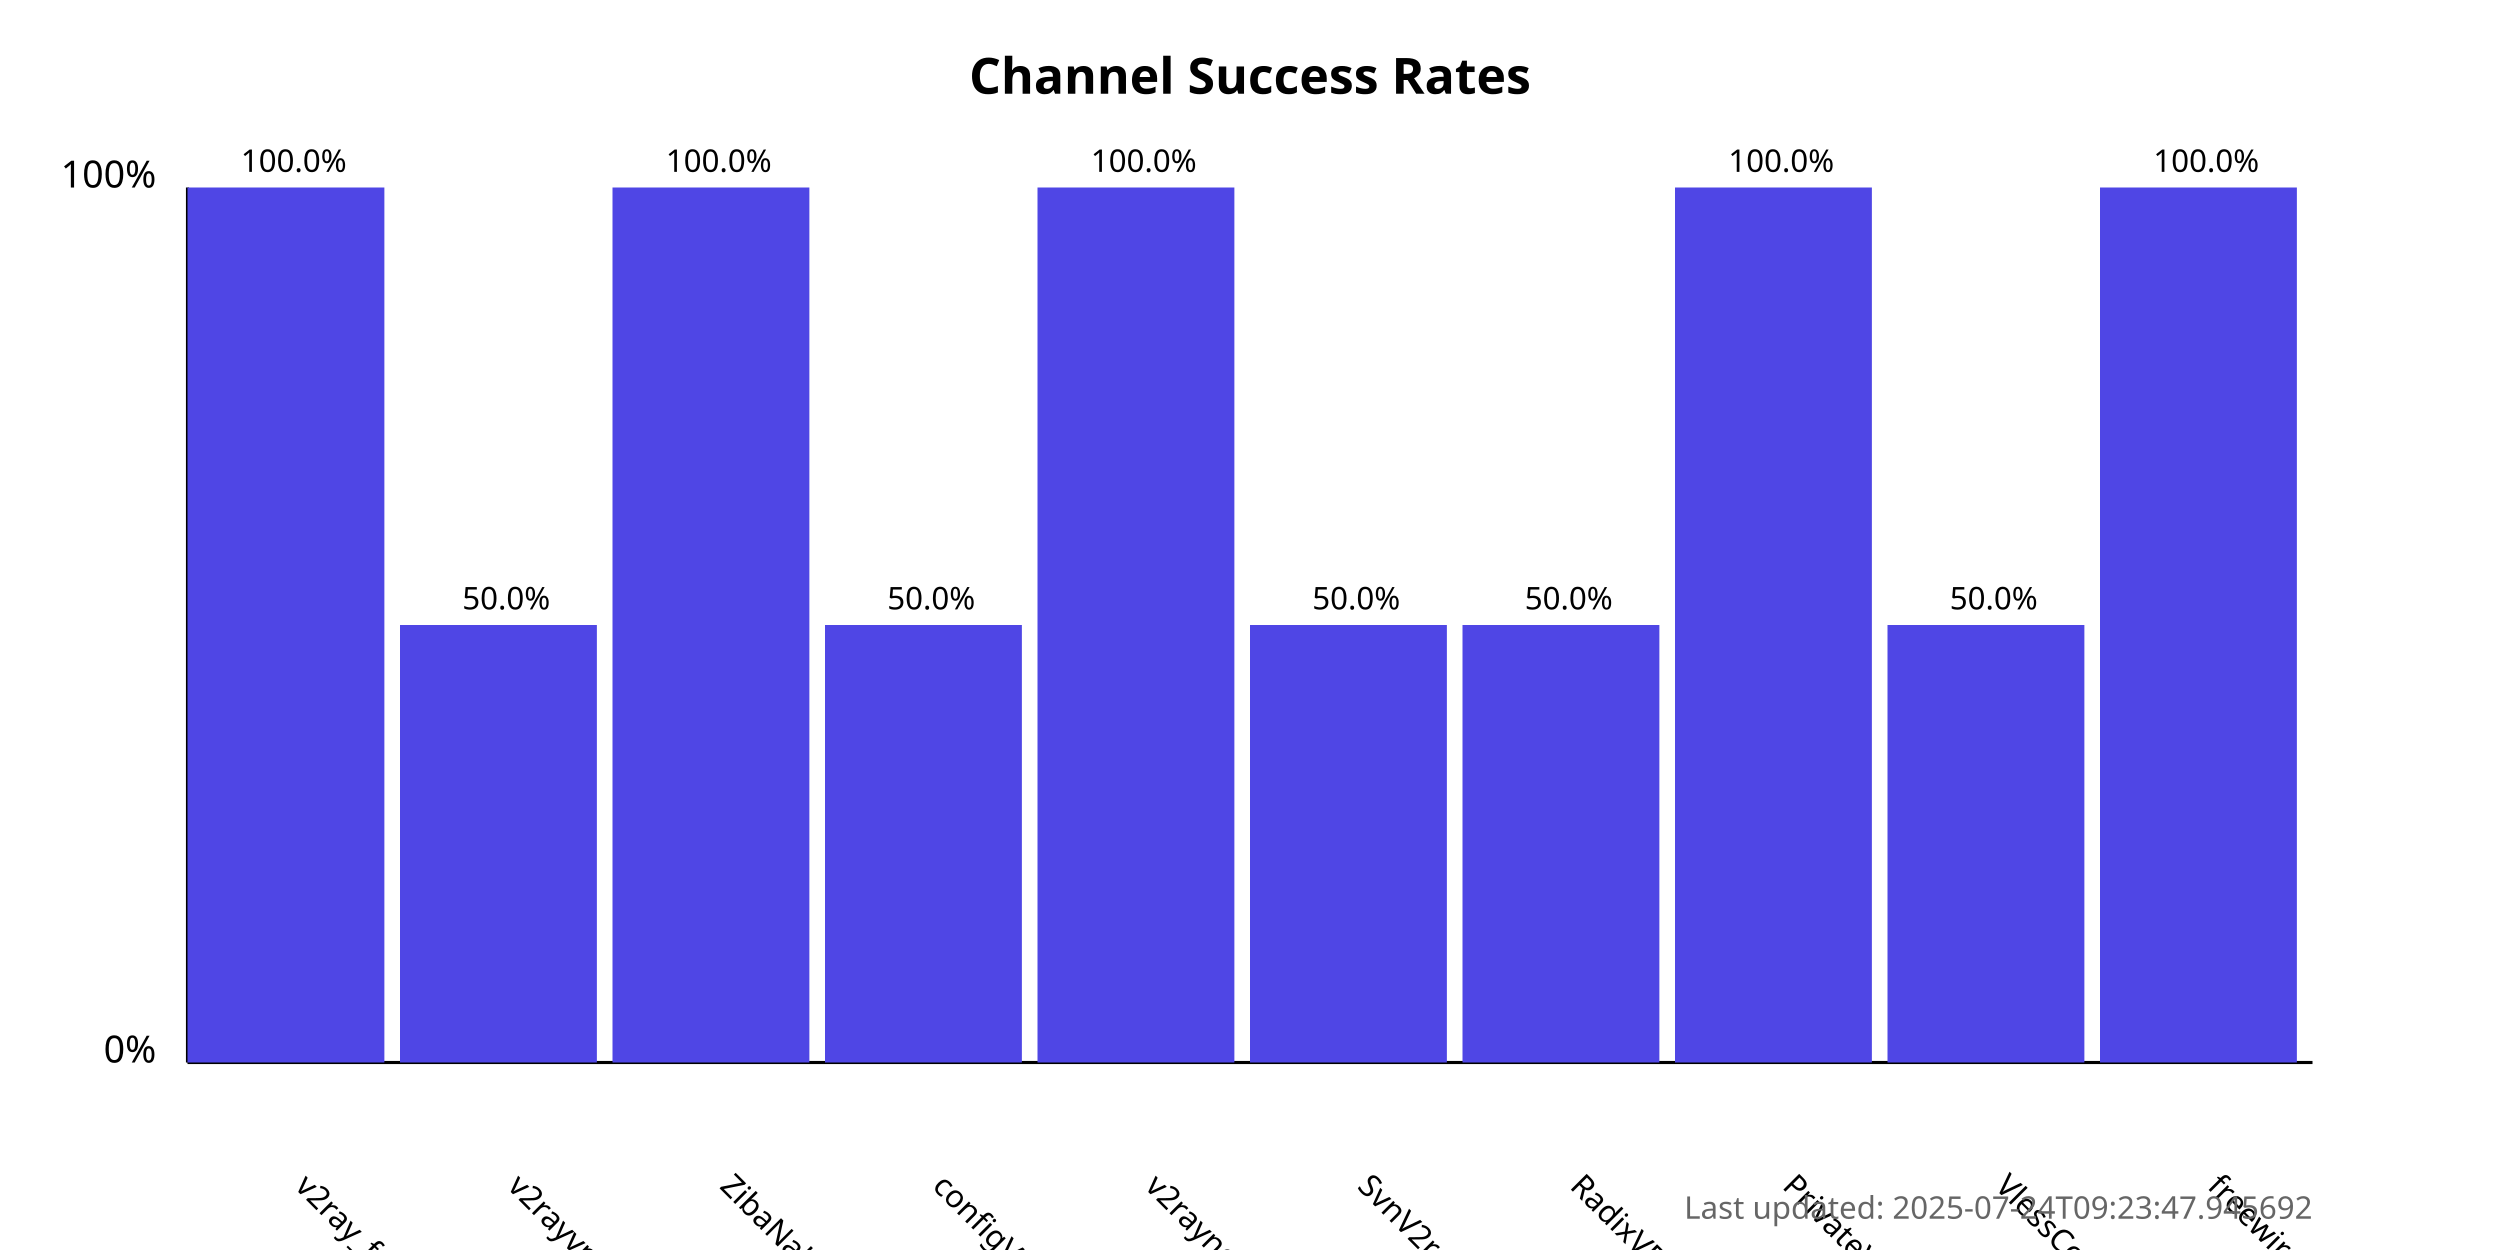
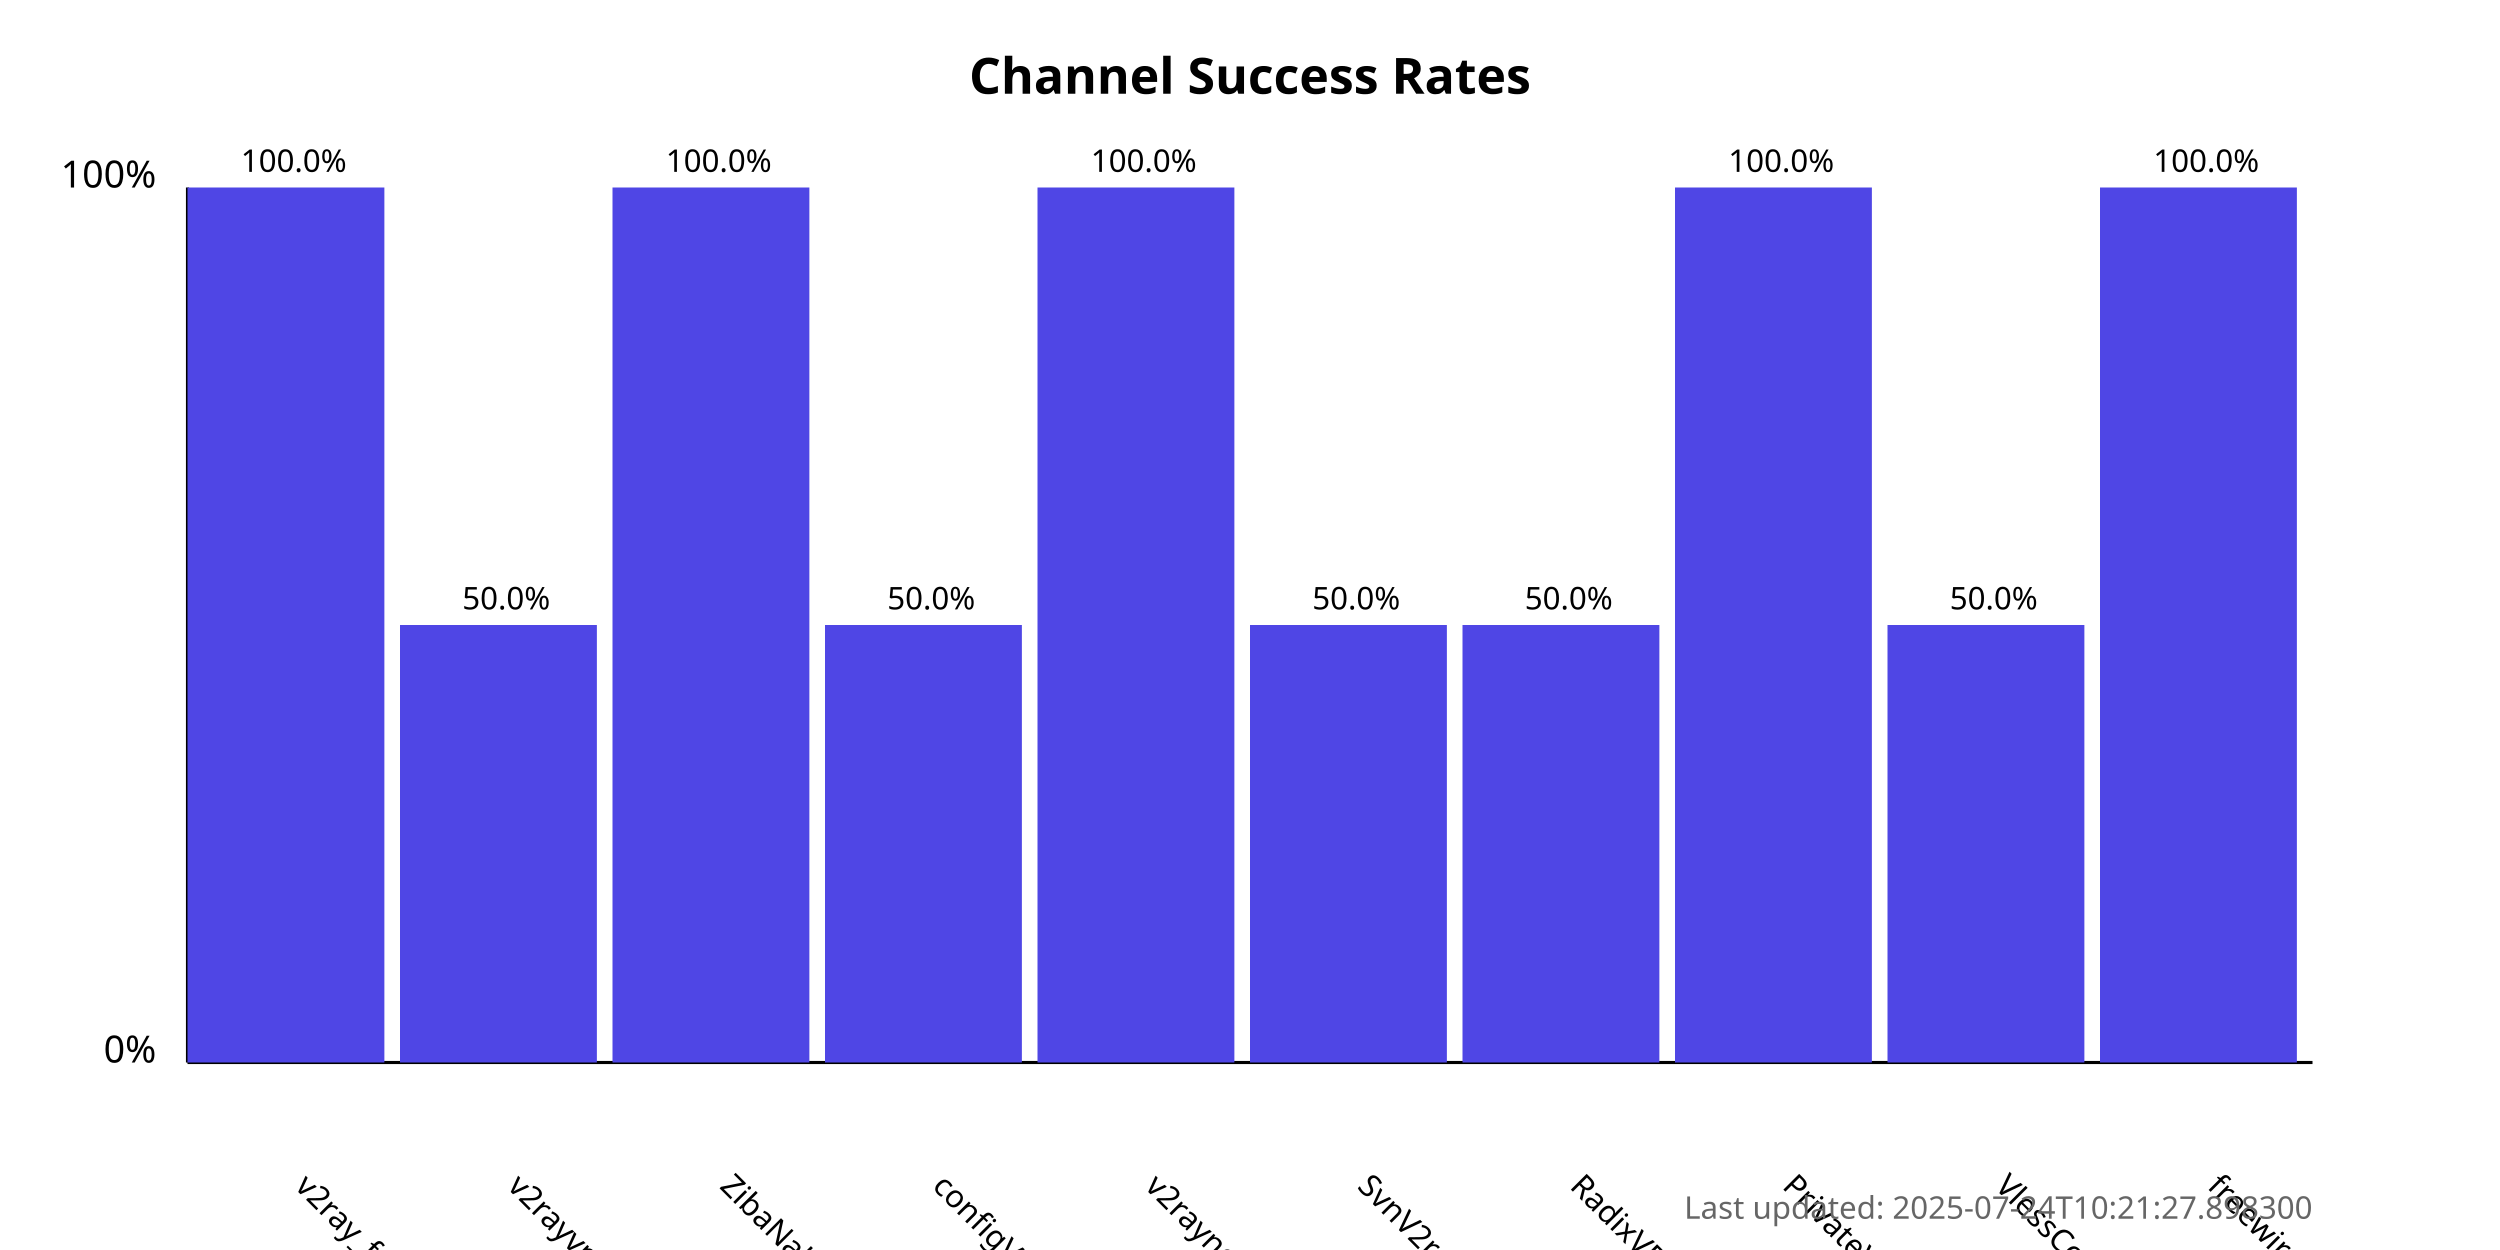
<svg xmlns="http://www.w3.org/2000/svg" width="800" height="400">
  <style>
            .chart-title { font: bold 16px sans-serif; }
            .axis-label { font: 12px sans-serif; }
            .tick-label { font: 10px sans-serif; }
            .bar { fill: #4f46e5; }
            .bar:hover { fill: #6366f1; }
            .timestamp { font: 10px sans-serif; fill: #666; }
        </style>
  <text x="400.0" y="30" text-anchor="middle" class="chart-title">
            Channel Success Rates
        </text>
  <line x1="60" y1="340" x2="60" y2="60" stroke="black" stroke-width="1" />
  <line x1="60" y1="340" x2="740" y2="340" stroke="black" stroke-width="1" />
  <text x="50" y="340" text-anchor="end" class="axis-label">0%</text>
  <text x="50" y="60" text-anchor="end" class="axis-label">100%</text>
  <g>
    <rect x="60" y="60.0" width="63.0" height="280.0" class="bar" />
    <text x="94.0" y="380" transform="rotate(45, 94.0, 380)" text-anchor="start" class="tick-label">
                v2ray_free_conf
            </text>
    <text x="94.0" y="55.0" text-anchor="middle" class="tick-label">
                100.0%
            </text>
  </g>
  <g>
    <rect x="128.0" y="200.0" width="63.0" height="140.0" class="bar" />
    <text x="162.0" y="380" transform="rotate(45, 162.0, 380)" text-anchor="start" class="tick-label">
                v2rayvpno
            </text>
    <text x="162.0" y="195.0" text-anchor="middle" class="tick-label">
                50.0%
            </text>
  </g>
  <g>
    <rect x="196.0" y="60.0" width="63.0" height="280.0" class="bar" />
    <text x="230.0" y="380" transform="rotate(45, 230.0, 380)" text-anchor="start" class="tick-label">
                ZibaNabz
            </text>
    <text x="230.0" y="55.0" text-anchor="middle" class="tick-label">
                100.0%
            </text>
  </g>
  <g>
    <rect x="264.0" y="200.0" width="63.0" height="140.0" class="bar" />
    <text x="298.0" y="380" transform="rotate(45, 298.0, 380)" text-anchor="start" class="tick-label">
                configV2rayForFree
            </text>
    <text x="298.0" y="195.0" text-anchor="middle" class="tick-label">
                50.0%
            </text>
  </g>
  <g>
    <rect x="332.0" y="60.0" width="63.0" height="280.0" class="bar" />
    <text x="366.0" y="380" transform="rotate(45, 366.0, 380)" text-anchor="start" class="tick-label">
                v2rayngvpn
            </text>
    <text x="366.0" y="55.0" text-anchor="middle" class="tick-label">
                100.0%
            </text>
  </g>
  <g>
    <rect x="400.0" y="200.0" width="63.0" height="140.0" class="bar" />
    <text x="434.0" y="380" transform="rotate(45, 434.0, 380)" text-anchor="start" class="tick-label">
                SvnV2ray
            </text>
    <text x="434.0" y="195.0" text-anchor="middle" class="tick-label">
                50.0%
            </text>
  </g>
  <g>
    <rect x="468.0" y="200.0" width="63.0" height="140.0" class="bar" />
    <text x="502.0" y="380" transform="rotate(45, 502.0, 380)" text-anchor="start" class="tick-label">
                RadixVPN
            </text>
    <text x="502.0" y="195.0" text-anchor="middle" class="tick-label">
                50.0%
            </text>
  </g>
  <g>
    <rect x="536.0" y="60.0" width="63.0" height="280.0" class="bar" />
    <text x="570.0" y="380" transform="rotate(45, 570.0, 380)" text-anchor="start" class="tick-label">
                PrivateVPNs
            </text>
    <text x="570.0" y="55.0" text-anchor="middle" class="tick-label">
                100.0%
            </text>
  </g>
  <g>
    <rect x="604.0" y="200.0" width="63.0" height="140.0" class="bar" />
    <text x="638.0" y="380" transform="rotate(45, 638.0, 380)" text-anchor="start" class="tick-label">
                VlessConfig
            </text>
    <text x="638.0" y="195.0" text-anchor="middle" class="tick-label">
                50.0%
            </text>
  </g>
  <g>
    <rect x="672.0" y="60.0" width="63.0" height="280.0" class="bar" />
    <text x="706.0" y="380" transform="rotate(45, 706.0, 380)" text-anchor="start" class="tick-label">
                freewireguard
            </text>
    <text x="706.0" y="55.0" text-anchor="middle" class="tick-label">
                100.0%
            </text>
  </g>
  <text x="740" y="390" text-anchor="end" class="timestamp">
-             Last updated: 2025-07-24T09:23:47.945692
+             Last updated: 2025-07-24T10:21:27.898300
        </text>
</svg>
